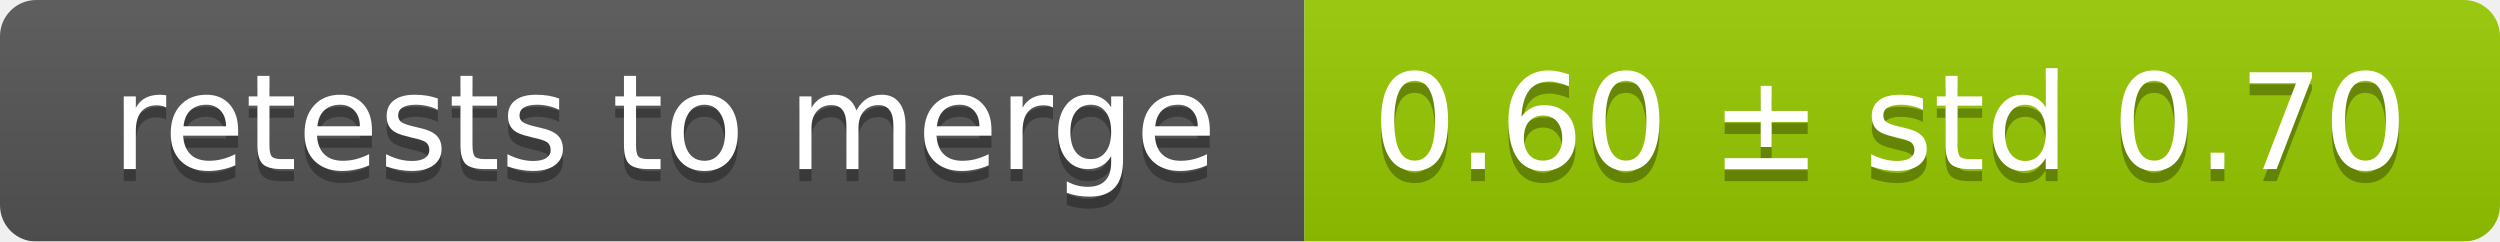
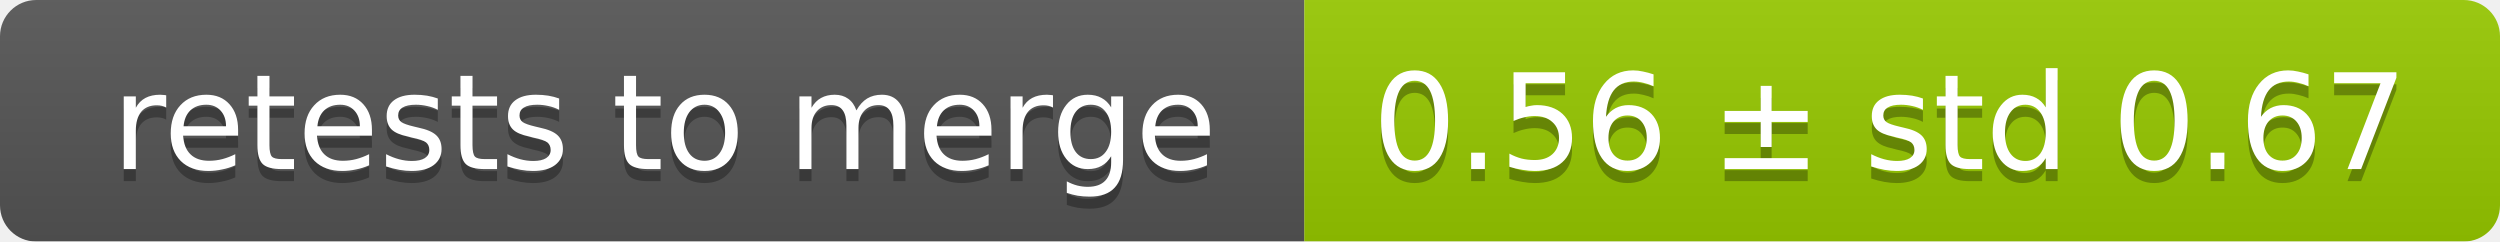
<svg xmlns="http://www.w3.org/2000/svg" width="207" height="20">
  <linearGradient id="smooth" x2="0" y2="100%">
    <stop offset="0" stop-color="#bbb" stop-opacity=".1" />
    <stop offset="1" stop-opacity=".1" />
  </linearGradient>
  <mask id="round">
    <rect width="207" height="20" rx="3" fill="#fff" />
  </mask>
  <g mask="url(#round)">
    <rect width="108" height="20" fill="#555" />
    <rect x="108" width="99" height="20" fill="#97ca00" />
    <rect width="207" height="20" fill="url(#smooth)" />
  </g>
  <g fill="#fff" text-anchor="middle" font-family="DejaVu Sans,Verdana,Geneva,sans-serif" font-size="11">
    <text x="55" y="15" fill="#010101" fill-opacity=".3">retests to merge</text>
    <text x="55" y="14">retests to merge</text>
-     <text x="156.5" y="15" fill="#010101" fill-opacity=".3">0.60 ± std 0.70</text>
-     <text x="156.5" y="14">0.60 ± std 0.70</text>
+     <text x="156.5" y="15" fill="#010101" fill-opacity=".3">0.56 ± std 0.67</text>
+     <text x="156.5" y="14">0.56 ± std 0.67</text>
  </g>
</svg>
